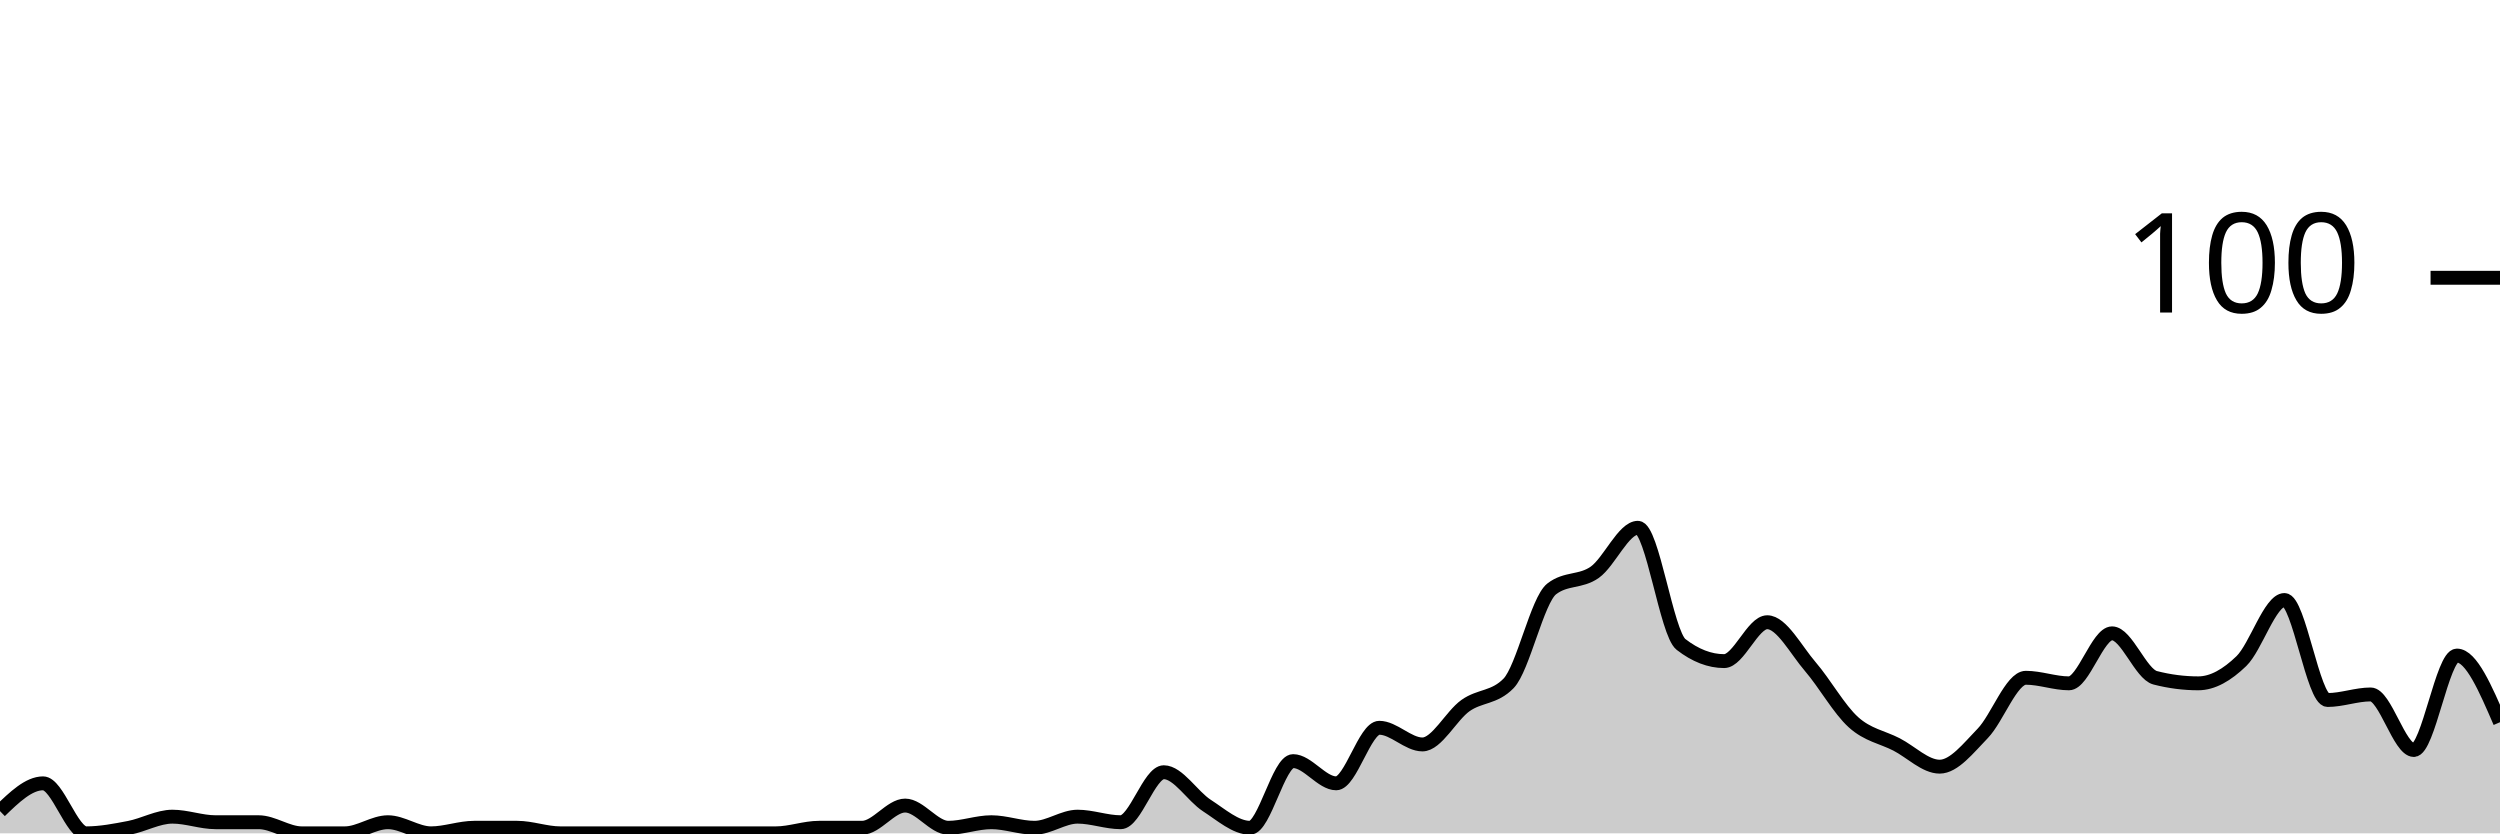
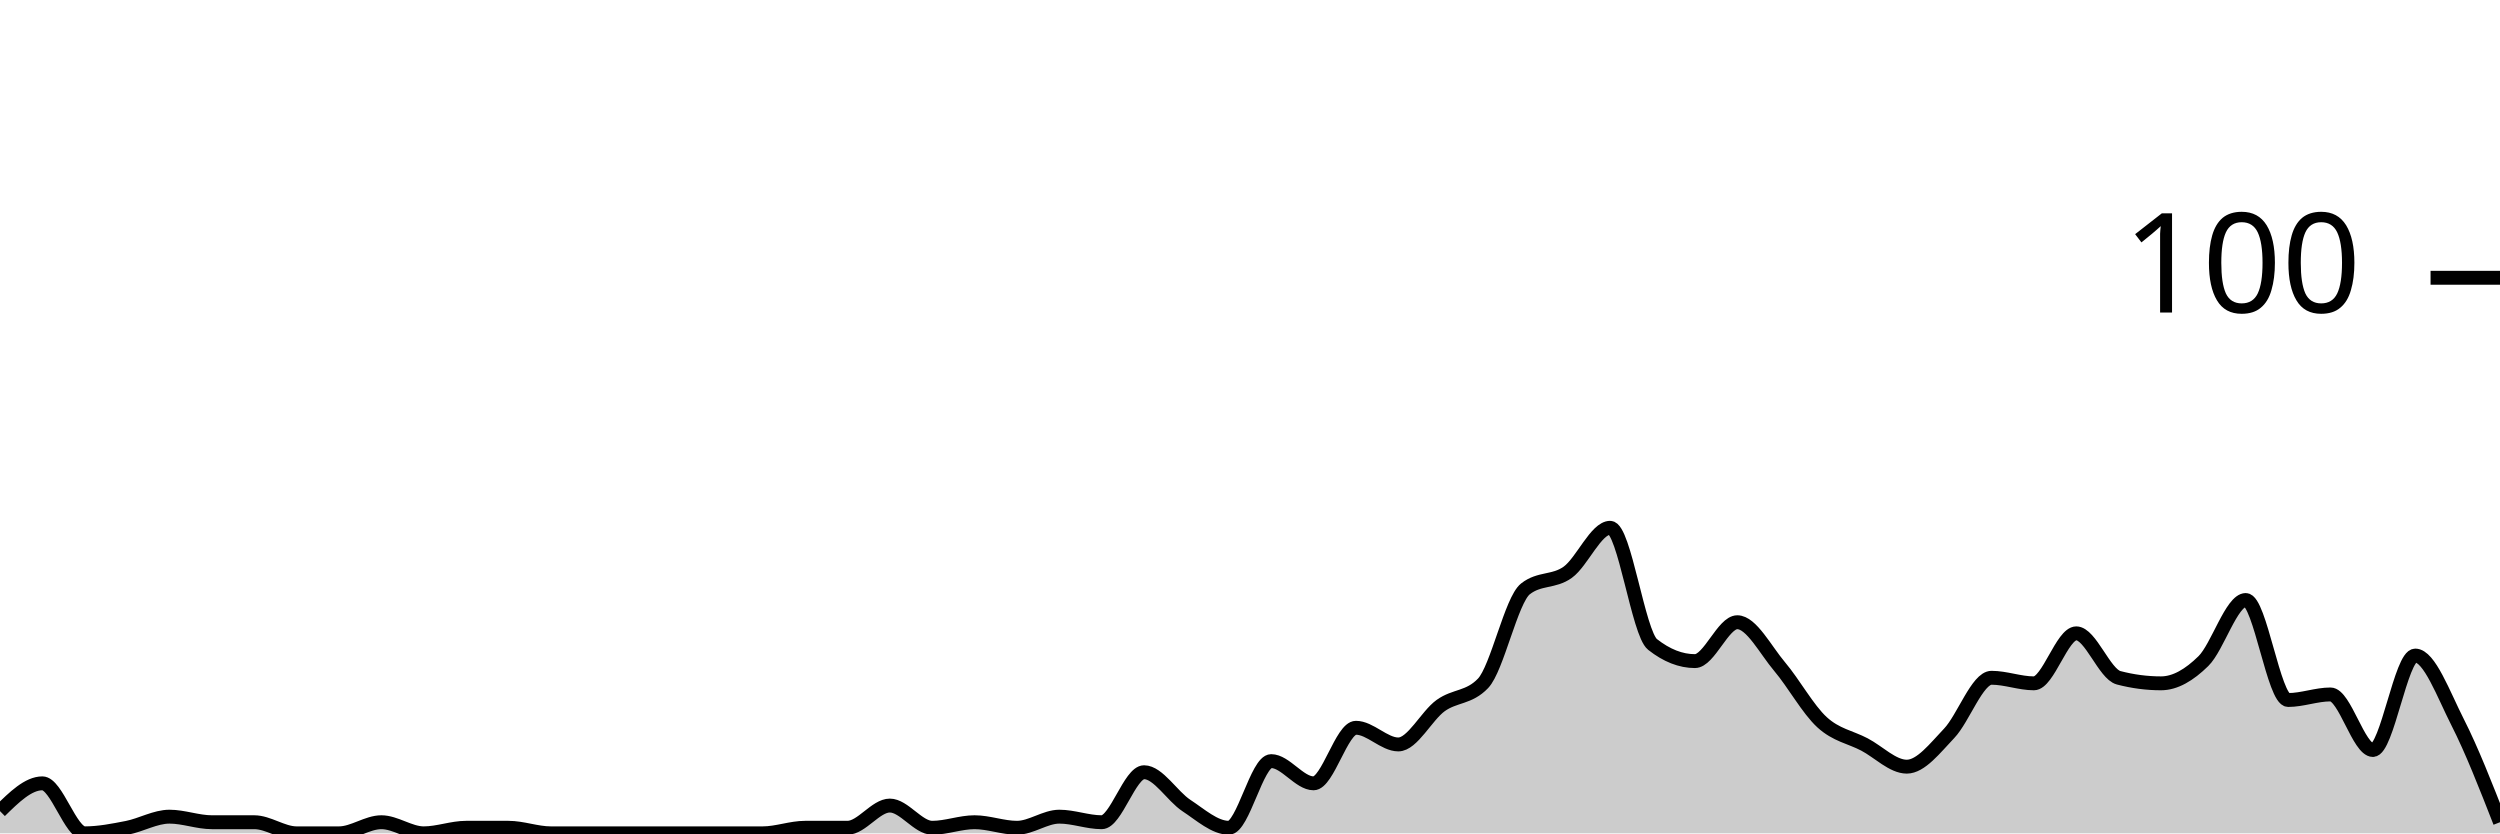
<svg xmlns="http://www.w3.org/2000/svg" viewBox="0 0 180 60">
  <g transform="translate(0,20)">
-     <path class="area" fill="rgba(0, 0, 0, 0.2)" d="M0,38.4C1.034,37.4,2.069,36.4,3.103,36.4C4.138,36.4,5.172,40,6.207,40C7.241,40,8.276,39.8,9.31,39.6C10.345,39.4,11.379,38.8,12.414,38.8C13.448,38.8,14.483,39.2,15.517,39.2C16.552,39.2,17.586,39.2,18.621,39.2C19.655,39.2,20.69,40,21.724,40C22.759,40,23.793,40,24.828,40C25.862,40,26.897,39.2,27.931,39.2C28.966,39.2,30,40,31.034,40C32.069,40,33.103,39.6,34.138,39.6C35.172,39.6,36.207,39.6,37.241,39.6C38.276,39.6,39.31,40,40.345,40C41.379,40,42.414,40,43.448,40C44.483,40,45.517,40,46.552,40C47.586,40,48.621,40,49.655,40C50.69,40,51.724,40,52.759,40C53.793,40,54.828,40,55.862,40C56.897,40,57.931,39.6,58.966,39.6C60,39.6,61.034,39.6,62.069,39.6C63.103,39.6,64.138,38,65.172,38C66.207,38,67.241,39.6,68.276,39.6C69.31,39.6,70.345,39.2,71.379,39.2C72.414,39.2,73.448,39.6,74.483,39.6C75.517,39.6,76.552,38.8,77.586,38.8C78.621,38.8,79.655,39.2,80.69,39.2C81.724,39.2,82.759,35.6,83.793,35.6C84.828,35.6,85.862,37.333,86.897,38C87.931,38.667,88.966,39.6,90,39.6C91.034,39.6,92.069,34.8,93.103,34.8C94.138,34.8,95.172,36.4,96.207,36.4C97.241,36.4,98.276,32.4,99.31,32.4C100.345,32.4,101.379,33.6,102.414,33.6C103.448,33.6,104.483,31.533,105.517,30.8C106.552,30.067,107.586,30.267,108.621,29.2C109.655,28.133,110.69,23.2,111.724,22.4C112.759,21.6,113.793,21.933,114.828,21.2C115.862,20.467,116.897,18,117.931,18C118.966,18,120,25.6,121.034,26.4C122.069,27.2,123.103,27.6,124.138,27.6C125.172,27.6,126.207,24.8,127.241,24.8C128.276,24.8,129.31,26.8,130.345,28C131.379,29.2,132.414,31.067,133.448,32C134.483,32.933,135.517,33.067,136.552,33.6C137.586,34.133,138.621,35.2,139.655,35.2C140.69,35.2,141.724,33.867,142.759,32.8C143.793,31.733,144.828,28.8,145.862,28.8C146.897,28.8,147.931,29.2,148.966,29.2C150,29.2,151.034,25.6,152.069,25.6C153.103,25.6,154.138,28.533,155.172,28.8C156.207,29.067,157.241,29.2,158.276,29.2C159.31,29.2,160.345,28.6,161.379,27.6C162.414,26.6,163.448,23.2,164.483,23.2C165.517,23.2,166.552,30.4,167.586,30.4C168.621,30.4,169.655,30,170.69,30C171.724,30,172.759,34,173.793,34C174.828,34,175.862,27.2,176.897,27.2C177.931,27.2,178.966,29.6,180,32L180,40C178.966,40,177.931,40,176.897,40C175.862,40,174.828,40,173.793,40C172.759,40,171.724,40,170.69,40C169.655,40,168.621,40,167.586,40C166.552,40,165.517,40,164.483,40C163.448,40,162.414,40,161.379,40C160.345,40,159.31,40,158.276,40C157.241,40,156.207,40,155.172,40C154.138,40,153.103,40,152.069,40C151.034,40,150,40,148.966,40C147.931,40,146.897,40,145.862,40C144.828,40,143.793,40,142.759,40C141.724,40,140.69,40,139.655,40C138.621,40,137.586,40,136.552,40C135.517,40,134.483,40,133.448,40C132.414,40,131.379,40,130.345,40C129.31,40,128.276,40,127.241,40C126.207,40,125.172,40,124.138,40C123.103,40,122.069,40,121.034,40C120,40,118.966,40,117.931,40C116.897,40,115.862,40,114.828,40C113.793,40,112.759,40,111.724,40C110.69,40,109.655,40,108.621,40C107.586,40,106.552,40,105.517,40C104.483,40,103.448,40,102.414,40C101.379,40,100.345,40,99.31,40C98.276,40,97.241,40,96.207,40C95.172,40,94.138,40,93.103,40C92.069,40,91.034,40,90,40C88.966,40,87.931,40,86.897,40C85.862,40,84.828,40,83.793,40C82.759,40,81.724,40,80.69,40C79.655,40,78.621,40,77.586,40C76.552,40,75.517,40,74.483,40C73.448,40,72.414,40,71.379,40C70.345,40,69.31,40,68.276,40C67.241,40,66.207,40,65.172,40C64.138,40,63.103,40,62.069,40C61.034,40,60,40,58.966,40C57.931,40,56.897,40,55.862,40C54.828,40,53.793,40,52.759,40C51.724,40,50.69,40,49.655,40C48.621,40,47.586,40,46.552,40C45.517,40,44.483,40,43.448,40C42.414,40,41.379,40,40.345,40C39.31,40,38.276,40,37.241,40C36.207,40,35.172,40,34.138,40C33.103,40,32.069,40,31.034,40C30,40,28.966,40,27.931,40C26.897,40,25.862,40,24.828,40C23.793,40,22.759,40,21.724,40C20.69,40,19.655,40,18.621,40C17.586,40,16.552,40,15.517,40C14.483,40,13.448,40,12.414,40C11.379,40,10.345,40,9.31,40C8.276,40,7.241,40,6.207,40C5.172,40,4.138,40,3.103,40C2.069,40,1.034,40,0,40Z" />
-     <path class="line" stroke="black" fill="none" d="M0,38.4C1.034,37.4,2.069,36.4,3.103,36.4C4.138,36.4,5.172,40,6.207,40C7.241,40,8.276,39.8,9.31,39.6C10.345,39.4,11.379,38.8,12.414,38.8C13.448,38.8,14.483,39.2,15.517,39.2C16.552,39.2,17.586,39.2,18.621,39.2C19.655,39.2,20.69,40,21.724,40C22.759,40,23.793,40,24.828,40C25.862,40,26.897,39.2,27.931,39.2C28.966,39.2,30,40,31.034,40C32.069,40,33.103,39.6,34.138,39.6C35.172,39.6,36.207,39.6,37.241,39.6C38.276,39.6,39.31,40,40.345,40C41.379,40,42.414,40,43.448,40C44.483,40,45.517,40,46.552,40C47.586,40,48.621,40,49.655,40C50.69,40,51.724,40,52.759,40C53.793,40,54.828,40,55.862,40C56.897,40,57.931,39.6,58.966,39.6C60,39.6,61.034,39.6,62.069,39.6C63.103,39.6,64.138,38,65.172,38C66.207,38,67.241,39.6,68.276,39.6C69.31,39.6,70.345,39.2,71.379,39.2C72.414,39.2,73.448,39.6,74.483,39.6C75.517,39.6,76.552,38.8,77.586,38.8C78.621,38.8,79.655,39.2,80.69,39.2C81.724,39.2,82.759,35.6,83.793,35.6C84.828,35.6,85.862,37.333,86.897,38C87.931,38.667,88.966,39.6,90,39.6C91.034,39.6,92.069,34.8,93.103,34.8C94.138,34.8,95.172,36.4,96.207,36.4C97.241,36.4,98.276,32.4,99.31,32.4C100.345,32.4,101.379,33.6,102.414,33.6C103.448,33.6,104.483,31.533,105.517,30.8C106.552,30.067,107.586,30.267,108.621,29.2C109.655,28.133,110.69,23.2,111.724,22.4C112.759,21.6,113.793,21.933,114.828,21.2C115.862,20.467,116.897,18,117.931,18C118.966,18,120,25.6,121.034,26.4C122.069,27.2,123.103,27.6,124.138,27.6C125.172,27.6,126.207,24.8,127.241,24.8C128.276,24.8,129.31,26.8,130.345,28C131.379,29.2,132.414,31.067,133.448,32C134.483,32.933,135.517,33.067,136.552,33.6C137.586,34.133,138.621,35.2,139.655,35.2C140.69,35.2,141.724,33.867,142.759,32.8C143.793,31.733,144.828,28.8,145.862,28.8C146.897,28.8,147.931,29.2,148.966,29.2C150,29.2,151.034,25.6,152.069,25.6C153.103,25.6,154.138,28.533,155.172,28.8C156.207,29.067,157.241,29.2,158.276,29.2C159.31,29.2,160.345,28.6,161.379,27.6C162.414,26.6,163.448,23.2,164.483,23.2C165.517,23.2,166.552,30.4,167.586,30.4C168.621,30.4,169.655,30,170.69,30C171.724,30,172.759,34,173.793,34C174.828,34,175.862,27.2,176.897,27.2C177.931,27.2,178.966,29.6,180,32" />
+     <path class="area" fill="rgba(0, 0, 0, 0.2)" d="M0,38.4C1.017,37.4,2.034,36.4,3.051,36.4C4.068,36.4,5.085,40,6.102,40C7.119,40,8.136,39.8,9.153,39.6C10.169,39.4,11.186,38.8,12.203,38.8C13.22,38.8,14.237,39.2,15.254,39.2C16.271,39.2,17.288,39.2,18.305,39.2C19.322,39.2,20.339,40,21.356,40C22.373,40,23.39,40,24.407,40C25.424,40,26.441,39.2,27.458,39.2C28.475,39.2,29.492,40,30.508,40C31.525,40,32.542,39.6,33.559,39.6C34.576,39.6,35.593,39.6,36.61,39.6C37.627,39.6,38.644,40,39.661,40C40.678,40,41.695,40,42.712,40C43.729,40,44.746,40,45.763,40C46.78,40,47.797,40,48.814,40C49.831,40,50.847,40,51.864,40C52.881,40,53.898,40,54.915,40C55.932,40,56.949,39.6,57.966,39.6C58.983,39.6,60,39.6,61.017,39.6C62.034,39.6,63.051,38,64.068,38C65.085,38,66.102,39.6,67.119,39.6C68.136,39.6,69.153,39.2,70.169,39.2C71.186,39.2,72.203,39.6,73.22,39.6C74.237,39.6,75.254,38.8,76.271,38.8C77.288,38.8,78.305,39.2,79.322,39.2C80.339,39.2,81.356,35.6,82.373,35.6C83.39,35.6,84.407,37.333,85.424,38C86.441,38.667,87.458,39.6,88.475,39.6C89.492,39.6,90.508,34.8,91.525,34.8C92.542,34.8,93.559,36.4,94.576,36.4C95.593,36.4,96.61,32.4,97.627,32.4C98.644,32.4,99.661,33.6,100.678,33.6C101.695,33.6,102.712,31.533,103.729,30.8C104.746,30.067,105.763,30.267,106.78,29.2C107.797,28.133,108.814,23.2,109.831,22.4C110.847,21.6,111.864,21.933,112.881,21.2C113.898,20.467,114.915,18,115.932,18C116.949,18,117.966,25.6,118.983,26.4C120,27.2,121.017,27.6,122.034,27.6C123.051,27.6,124.068,24.8,125.085,24.8C126.102,24.8,127.119,26.8,128.136,28C129.153,29.2,130.169,31.067,131.186,32C132.203,32.933,133.22,33.067,134.237,33.6C135.254,34.133,136.271,35.2,137.288,35.2C138.305,35.2,139.322,33.867,140.339,32.8C141.356,31.733,142.373,28.8,143.39,28.8C144.407,28.8,145.424,29.2,146.441,29.2C147.458,29.2,148.475,25.6,149.492,25.6C150.508,25.6,151.525,28.533,152.542,28.8C153.559,29.067,154.576,29.2,155.593,29.2C156.61,29.2,157.627,28.6,158.644,27.6C159.661,26.6,160.678,23.2,161.695,23.2C162.712,23.2,163.729,30.4,164.746,30.4C165.763,30.4,166.78,30,167.797,30C168.814,30,169.831,34,170.847,34C171.864,34,172.881,27.2,173.898,27.2C174.915,27.2,175.932,30,176.949,32C177.966,34,178.983,36.6,180,39.2L180,40C178.983,40,177.966,40,176.949,40C175.932,40,174.915,40,173.898,40C172.881,40,171.864,40,170.847,40C169.831,40,168.814,40,167.797,40C166.78,40,165.763,40,164.746,40C163.729,40,162.712,40,161.695,40C160.678,40,159.661,40,158.644,40C157.627,40,156.61,40,155.593,40C154.576,40,153.559,40,152.542,40C151.525,40,150.508,40,149.492,40C148.475,40,147.458,40,146.441,40C145.424,40,144.407,40,143.39,40C142.373,40,141.356,40,140.339,40C139.322,40,138.305,40,137.288,40C136.271,40,135.254,40,134.237,40C133.22,40,132.203,40,131.186,40C130.169,40,129.153,40,128.136,40C127.119,40,126.102,40,125.085,40C124.068,40,123.051,40,122.034,40C121.017,40,120,40,118.983,40C117.966,40,116.949,40,115.932,40C114.915,40,113.898,40,112.881,40C111.864,40,110.847,40,109.831,40C108.814,40,107.797,40,106.78,40C105.763,40,104.746,40,103.729,40C102.712,40,101.695,40,100.678,40C99.661,40,98.644,40,97.627,40C96.61,40,95.593,40,94.576,40C93.559,40,92.542,40,91.525,40C90.508,40,89.492,40,88.475,40C87.458,40,86.441,40,85.424,40C84.407,40,83.39,40,82.373,40C81.356,40,80.339,40,79.322,40C78.305,40,77.288,40,76.271,40C75.254,40,74.237,40,73.22,40C72.203,40,71.186,40,70.169,40C69.153,40,68.136,40,67.119,40C66.102,40,65.085,40,64.068,40C63.051,40,62.034,40,61.017,40C60,40,58.983,40,57.966,40C56.949,40,55.932,40,54.915,40C53.898,40,52.881,40,51.864,40C50.847,40,49.831,40,48.814,40C47.797,40,46.78,40,45.763,40C44.746,40,43.729,40,42.712,40C41.695,40,40.678,40,39.661,40C38.644,40,37.627,40,36.61,40C35.593,40,34.576,40,33.559,40C32.542,40,31.525,40,30.508,40C29.492,40,28.475,40,27.458,40C26.441,40,25.424,40,24.407,40C23.39,40,22.373,40,21.356,40C20.339,40,19.322,40,18.305,40C17.288,40,16.271,40,15.254,40C14.237,40,13.22,40,12.203,40C11.186,40,10.169,40,9.153,40C8.136,40,7.119,40,6.102,40C5.085,40,4.068,40,3.051,40C2.034,40,1.017,40,0,40Z" />
+     <path class="line" stroke="black" fill="none" d="M0,38.4C1.017,37.4,2.034,36.4,3.051,36.4C4.068,36.4,5.085,40,6.102,40C7.119,40,8.136,39.8,9.153,39.6C10.169,39.4,11.186,38.8,12.203,38.8C13.22,38.8,14.237,39.2,15.254,39.2C16.271,39.2,17.288,39.2,18.305,39.2C19.322,39.2,20.339,40,21.356,40C22.373,40,23.39,40,24.407,40C25.424,40,26.441,39.2,27.458,39.2C28.475,39.2,29.492,40,30.508,40C31.525,40,32.542,39.6,33.559,39.6C34.576,39.6,35.593,39.6,36.61,39.6C37.627,39.6,38.644,40,39.661,40C40.678,40,41.695,40,42.712,40C43.729,40,44.746,40,45.763,40C46.78,40,47.797,40,48.814,40C49.831,40,50.847,40,51.864,40C52.881,40,53.898,40,54.915,40C55.932,40,56.949,39.6,57.966,39.6C58.983,39.6,60,39.6,61.017,39.6C62.034,39.6,63.051,38,64.068,38C65.085,38,66.102,39.6,67.119,39.6C68.136,39.6,69.153,39.2,70.169,39.2C71.186,39.2,72.203,39.6,73.22,39.6C74.237,39.6,75.254,38.8,76.271,38.8C77.288,38.8,78.305,39.2,79.322,39.2C80.339,39.2,81.356,35.6,82.373,35.6C83.39,35.6,84.407,37.333,85.424,38C86.441,38.667,87.458,39.6,88.475,39.6C89.492,39.6,90.508,34.8,91.525,34.8C92.542,34.8,93.559,36.4,94.576,36.4C95.593,36.4,96.61,32.4,97.627,32.4C98.644,32.4,99.661,33.6,100.678,33.6C101.695,33.6,102.712,31.533,103.729,30.8C104.746,30.067,105.763,30.267,106.78,29.2C107.797,28.133,108.814,23.2,109.831,22.4C110.847,21.6,111.864,21.933,112.881,21.2C113.898,20.467,114.915,18,115.932,18C116.949,18,117.966,25.6,118.983,26.4C120,27.2,121.017,27.6,122.034,27.6C123.051,27.6,124.068,24.8,125.085,24.8C126.102,24.8,127.119,26.8,128.136,28C129.153,29.2,130.169,31.067,131.186,32C132.203,32.933,133.22,33.067,134.237,33.6C135.254,34.133,136.271,35.2,137.288,35.2C138.305,35.2,139.322,33.867,140.339,32.8C141.356,31.733,142.373,28.8,143.39,28.8C144.407,28.8,145.424,29.2,146.441,29.2C147.458,29.2,148.475,25.6,149.492,25.6C150.508,25.6,151.525,28.533,152.542,28.8C153.559,29.067,154.576,29.2,155.593,29.2C156.61,29.2,157.627,28.6,158.644,27.6C159.661,26.6,160.678,23.2,161.695,23.2C162.712,23.2,163.729,30.4,164.746,30.4C165.763,30.4,166.78,30,167.797,30C168.814,30,169.831,34,170.847,34C171.864,34,172.881,27.2,173.898,27.2C174.915,27.2,175.932,30,176.949,32C177.966,34,178.983,36.6,180,39.2" />
    <path class="axis-ceiling" stroke-width="1" stroke="black" fill="none" d="M175,0L180,0" />
    <text class="axis-ceiling-label" font-family="sans-serif" text-anchor="end" font-size="10px" x="170" y="2.5">100</text>
  </g>
</svg>
